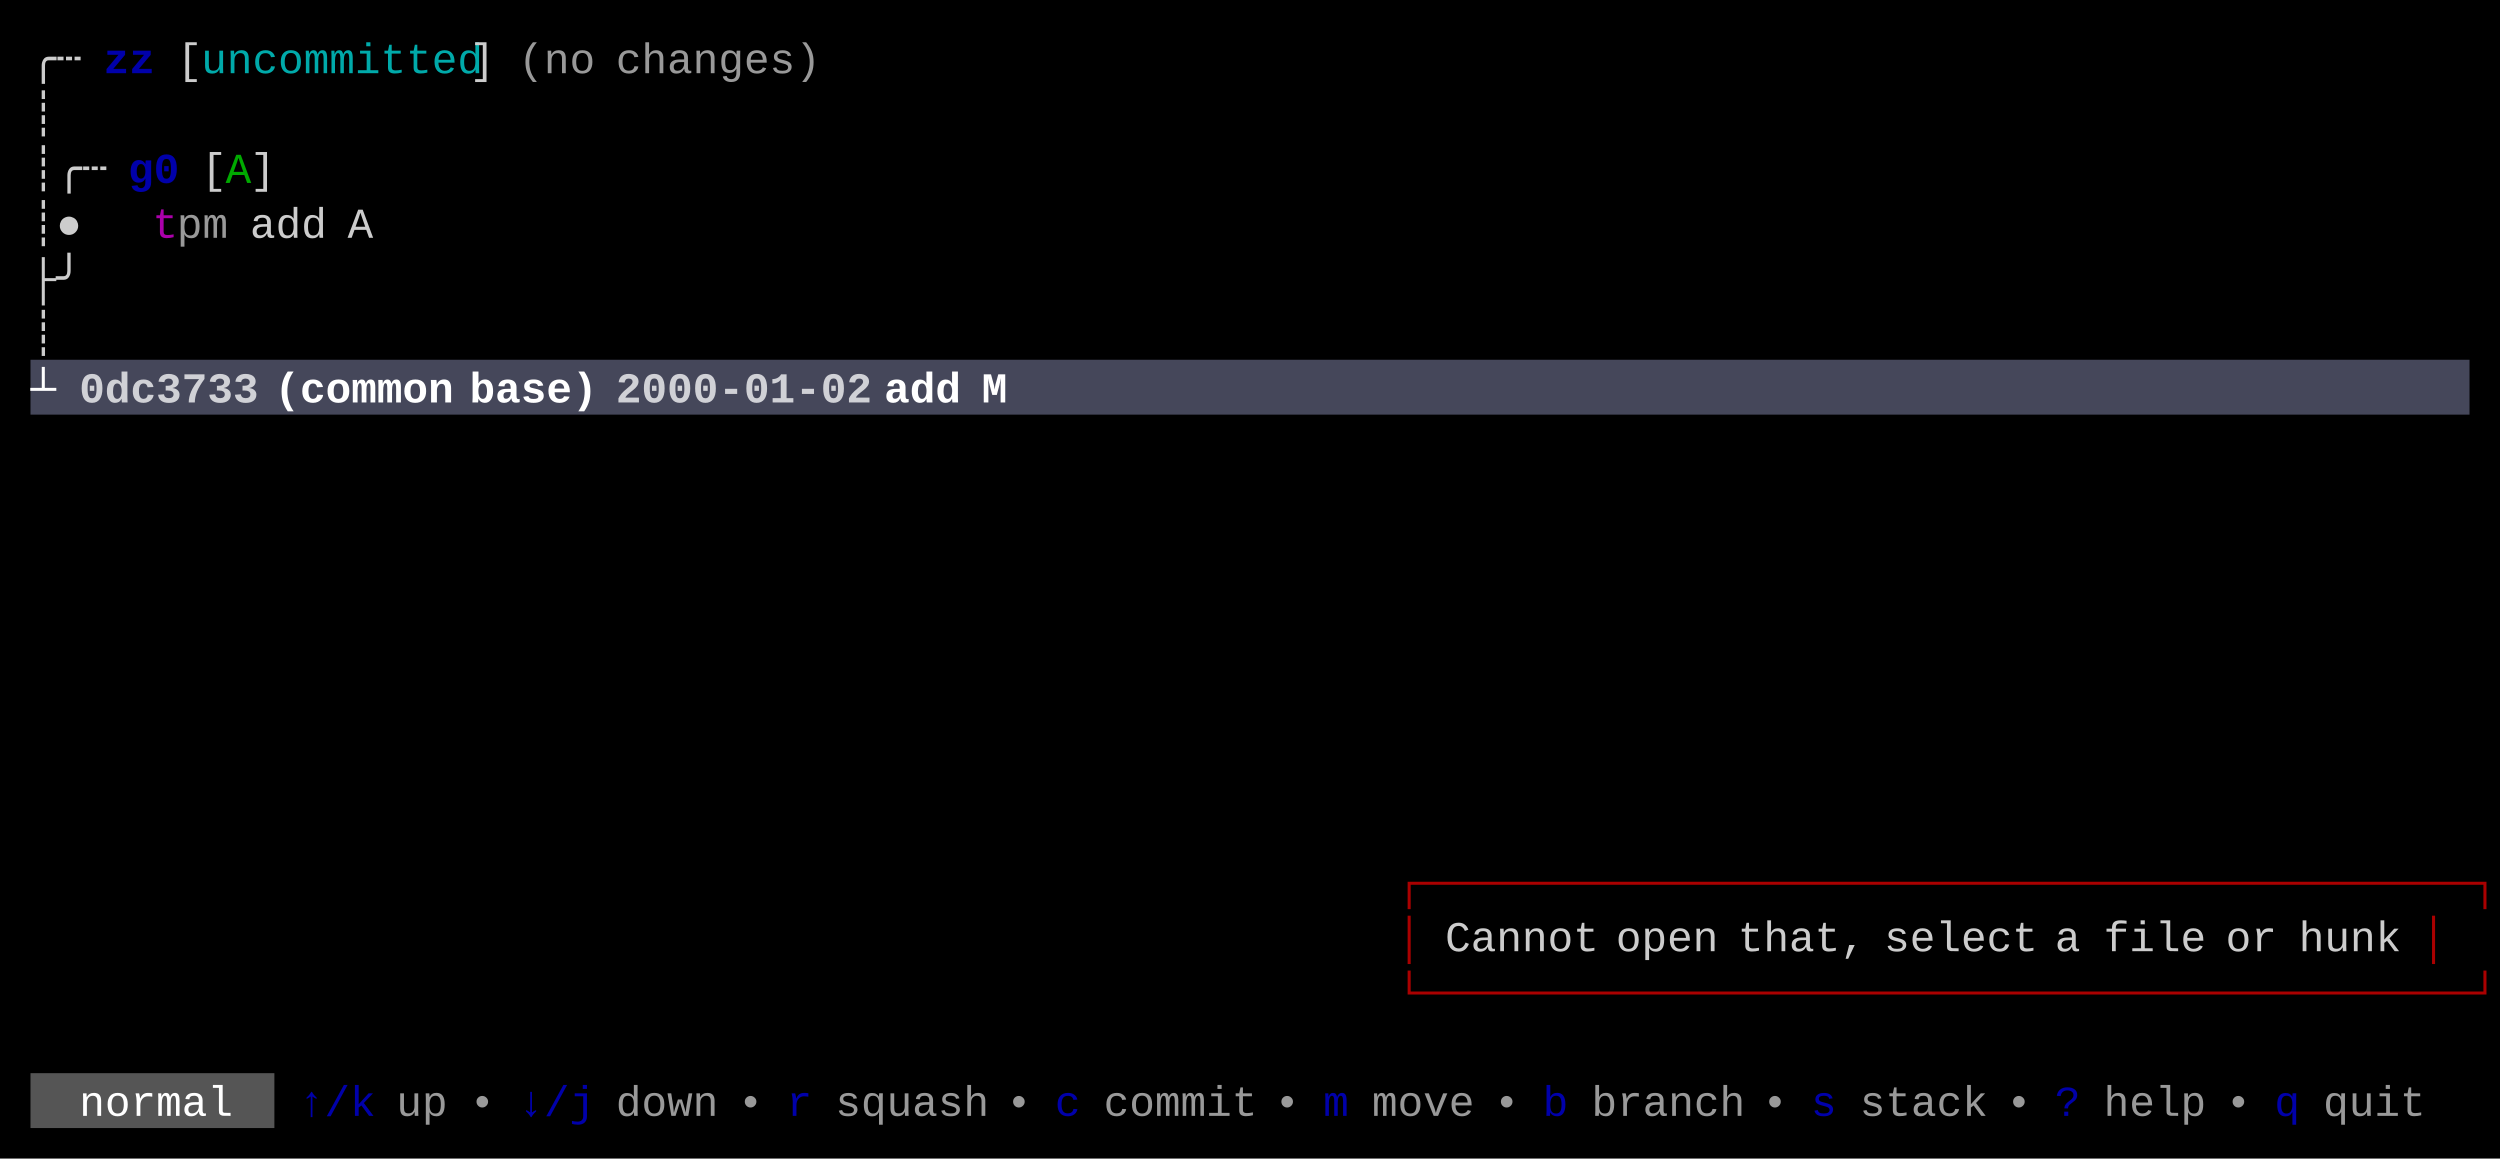
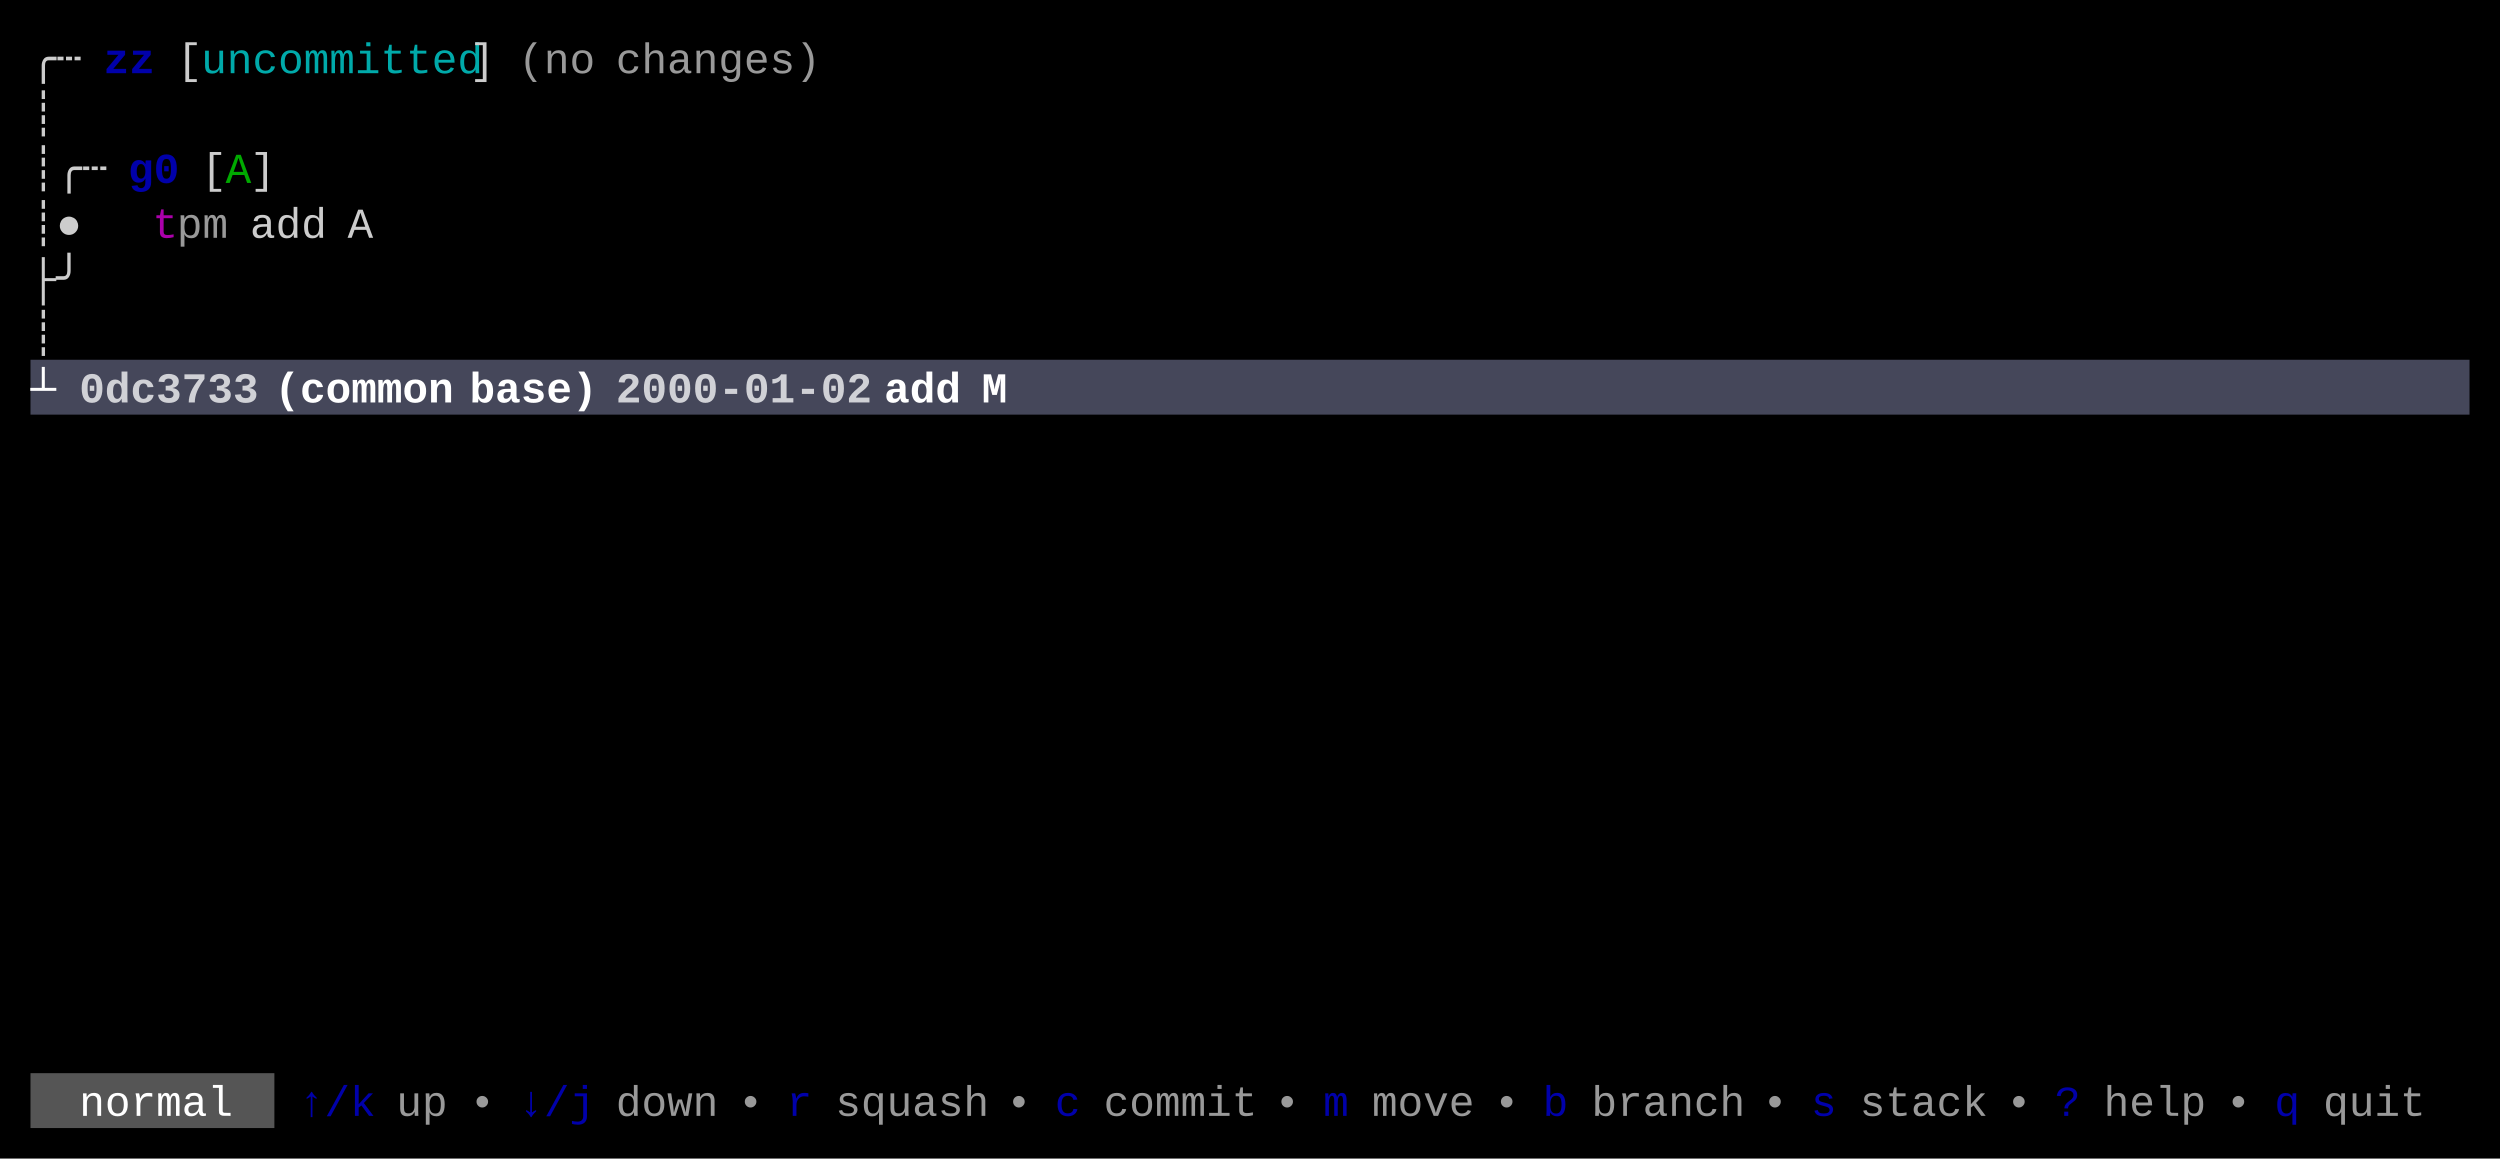
<svg xmlns="http://www.w3.org/2000/svg" width="820" height="380" viewBox="0 0 820 380">
  <rect x="0" y="0" width="820" height="380" fill="#000000" />
  <rect x="10" y="118" width="800" height="18" fill="#45475A" />
  <rect x="10" y="352" width="80" height="18" fill="#555555" />
  <g font-family="Menlo, Monaco, 'Courier New', monospace" font-size="14" xml:space="preserve">
    <text x="10 18" y="24" style="fill:#CCCCCC;">╭┄</text>
    <text x="34 42" y="24" style="fill:#0000AA;font-weight:bold;">zz</text>
    <text x="58" y="24" style="fill:#CCCCCC;">[</text>
    <text x="66 74 82 90 98 106 114 122 130 138 146" y="24" style="fill:#00AAAA;">uncommitted</text>
    <text x="154" y="24" style="fill:#CCCCCC;">]</text>
    <text x="170 178 186" y="24" style="fill:#CCCCCC;opacity:0.75;">(no</text>
    <text x="202 210 218 226 234 242 250 258" y="24" style="fill:#CCCCCC;opacity:0.75;">changes)</text>
    <text x="10" y="42" style="fill:#CCCCCC;">┊</text>
    <text x="10 18 26" y="60" style="fill:#CCCCCC;">┊╭┄</text>
    <text x="42 50" y="60" style="fill:#0000AA;font-weight:bold;">g0</text>
    <text x="66" y="60" style="fill:#CCCCCC;">[</text>
    <text x="74" y="60" style="fill:#00AA00;">A</text>
    <text x="82" y="60" style="fill:#CCCCCC;">]</text>
    <text x="10 18" y="78" style="fill:#CCCCCC;">┊●</text>
    <text x="50" y="78" style="fill:#AA00AA;">t</text>
    <text x="58 66" y="78" style="fill:#CCCCCC;opacity:0.75;">pm</text>
    <text x="82 90 98" y="78" style="fill:#CCCCCC;">add</text>
    <text x="114" y="78" style="fill:#CCCCCC;">A</text>
    <text x="10 18" y="96" style="fill:#CCCCCC;">├╯</text>
    <text x="10" y="114" style="fill:#CCCCCC;">┊</text>
    <text x="10" y="132" style="fill:#FFFFFF;font-weight:bold;">┴</text>
    <text x="26 34 42 50 58 66 74" y="132" style="fill:#FFFFFF;font-weight:bold;opacity:0.75;">0dc3733</text>
    <text x="90 98 106 114 122 130 138" y="132" style="fill:#FFFFFF;font-weight:bold;">(common</text>
    <text x="154 162 170 178 186" y="132" style="fill:#FFFFFF;font-weight:bold;">base)</text>
    <text x="202 210 218 226 234 242 250 258 266 274" y="132" style="fill:#FFFFFF;font-weight:bold;opacity:0.75;">2000-01-02</text>
    <text x="290 298 306" y="132" style="fill:#FFFFFF;font-weight:bold;">add</text>
    <text x="322" y="132" style="fill:#FFFFFF;font-weight:bold;">M</text>
-     <text x="458 466 474 482 490 498 506 514 522 530 538 546 554 562 570 578 586 594 602 610 618 626 634 642 650 658 666 674 682 690 698 706 714 722 730 738 746 754 762 770 778 786 794" y="294" style="fill:#AA0000;">┌─────────────────────────────────────────┐</text>
-     <text x="458" y="312" style="fill:#AA0000;">│</text>
-     <text x="474 482 490 498 506 514" y="312" style="fill:#CCCCCC;">Cannot</text>
-     <text x="530 538 546 554" y="312" style="fill:#CCCCCC;">open</text>
-     <text x="570 578 586 594 602" y="312" style="fill:#CCCCCC;">that,</text>
-     <text x="618 626 634 642 650 658" y="312" style="fill:#CCCCCC;">select</text>
-     <text x="674" y="312" style="fill:#CCCCCC;">a</text>
-     <text x="690 698 706 714" y="312" style="fill:#CCCCCC;">file</text>
-     <text x="730 738" y="312" style="fill:#CCCCCC;">or</text>
-     <text x="754 762 770 778" y="312" style="fill:#CCCCCC;">hunk</text>
-     <text x="794" y="312" style="fill:#AA0000;">│</text>
-     <text x="458 466 474 482 490 498 506 514 522 530 538 546 554 562 570 578 586 594 602 610 618 626 634 642 650 658 666 674 682 690 698 706 714 722 730 738 746 754 762 770 778 786 794" y="330" style="fill:#AA0000;">└─────────────────────────────────────────┘</text>
    <text x="26 34 42 50 58 66" y="366" style="fill:#FFFFFF;">normal</text>
    <text x="98 106 114" y="366" style="fill:#0000AA;">↑/k</text>
    <text x="130 138" y="366" style="fill:#CCCCCC;opacity:0.75;">up</text>
    <text x="154" y="366" style="fill:#CCCCCC;opacity:0.75;">•</text>
    <text x="170 178 186" y="366" style="fill:#0000AA;">↓/j</text>
    <text x="202 210 218 226" y="366" style="fill:#CCCCCC;opacity:0.75;">down</text>
    <text x="242" y="366" style="fill:#CCCCCC;opacity:0.75;">•</text>
    <text x="258" y="366" style="fill:#0000AA;">r</text>
    <text x="274 282 290 298 306 314" y="366" style="fill:#CCCCCC;opacity:0.75;">squash</text>
    <text x="330" y="366" style="fill:#CCCCCC;opacity:0.75;">•</text>
    <text x="346" y="366" style="fill:#0000AA;">c</text>
    <text x="362 370 378 386 394 402" y="366" style="fill:#CCCCCC;opacity:0.75;">commit</text>
    <text x="418" y="366" style="fill:#CCCCCC;opacity:0.75;">•</text>
    <text x="434" y="366" style="fill:#0000AA;">m</text>
    <text x="450 458 466 474" y="366" style="fill:#CCCCCC;opacity:0.75;">move</text>
    <text x="490" y="366" style="fill:#CCCCCC;opacity:0.75;">•</text>
    <text x="506" y="366" style="fill:#0000AA;">b</text>
    <text x="522 530 538 546 554 562" y="366" style="fill:#CCCCCC;opacity:0.75;">branch</text>
    <text x="578" y="366" style="fill:#CCCCCC;opacity:0.75;">•</text>
    <text x="594" y="366" style="fill:#0000AA;">s</text>
    <text x="610 618 626 634 642" y="366" style="fill:#CCCCCC;opacity:0.75;">stack</text>
    <text x="658" y="366" style="fill:#CCCCCC;opacity:0.75;">•</text>
    <text x="674" y="366" style="fill:#0000AA;">?</text>
    <text x="690 698 706 714" y="366" style="fill:#CCCCCC;opacity:0.75;">help</text>
    <text x="730" y="366" style="fill:#CCCCCC;opacity:0.75;">•</text>
    <text x="746" y="366" style="fill:#0000AA;">q</text>
    <text x="762 770 778 786" y="366" style="fill:#CCCCCC;opacity:0.75;">quit</text>
  </g>
</svg>
